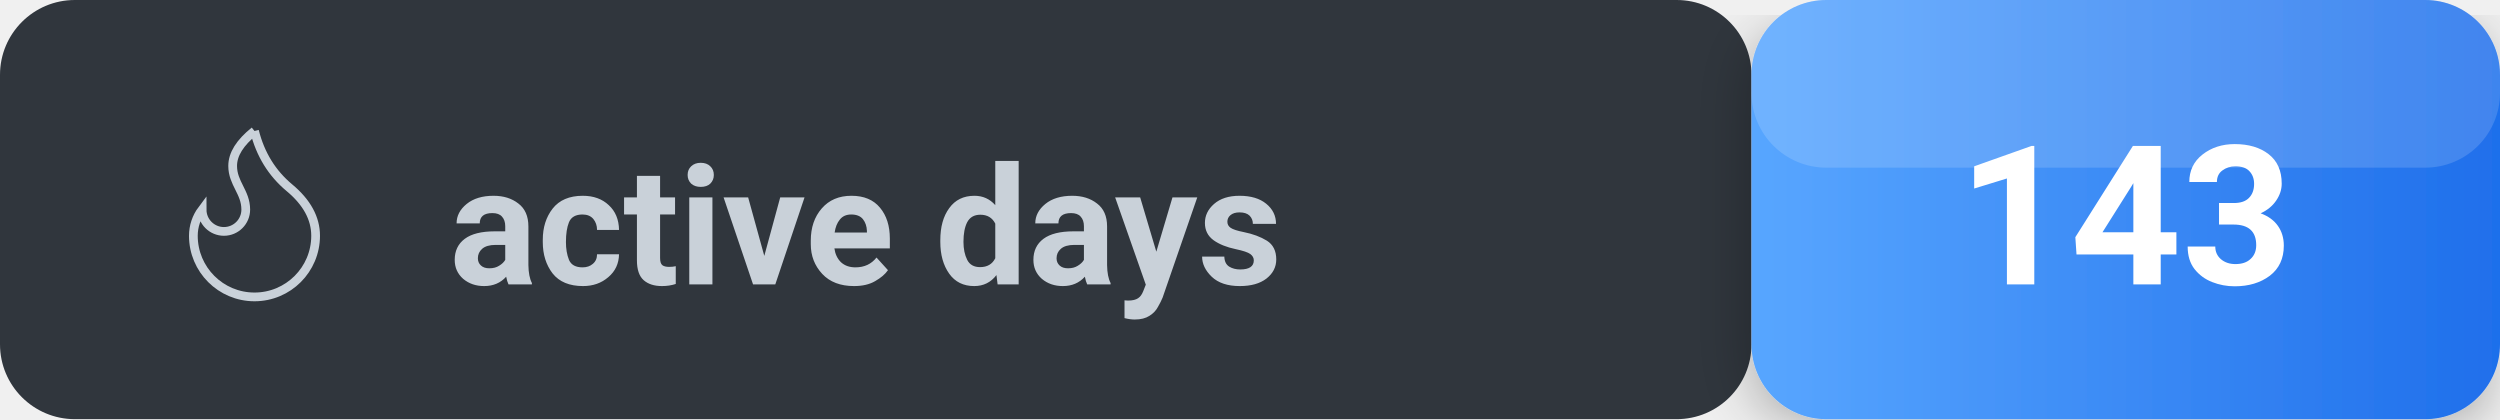
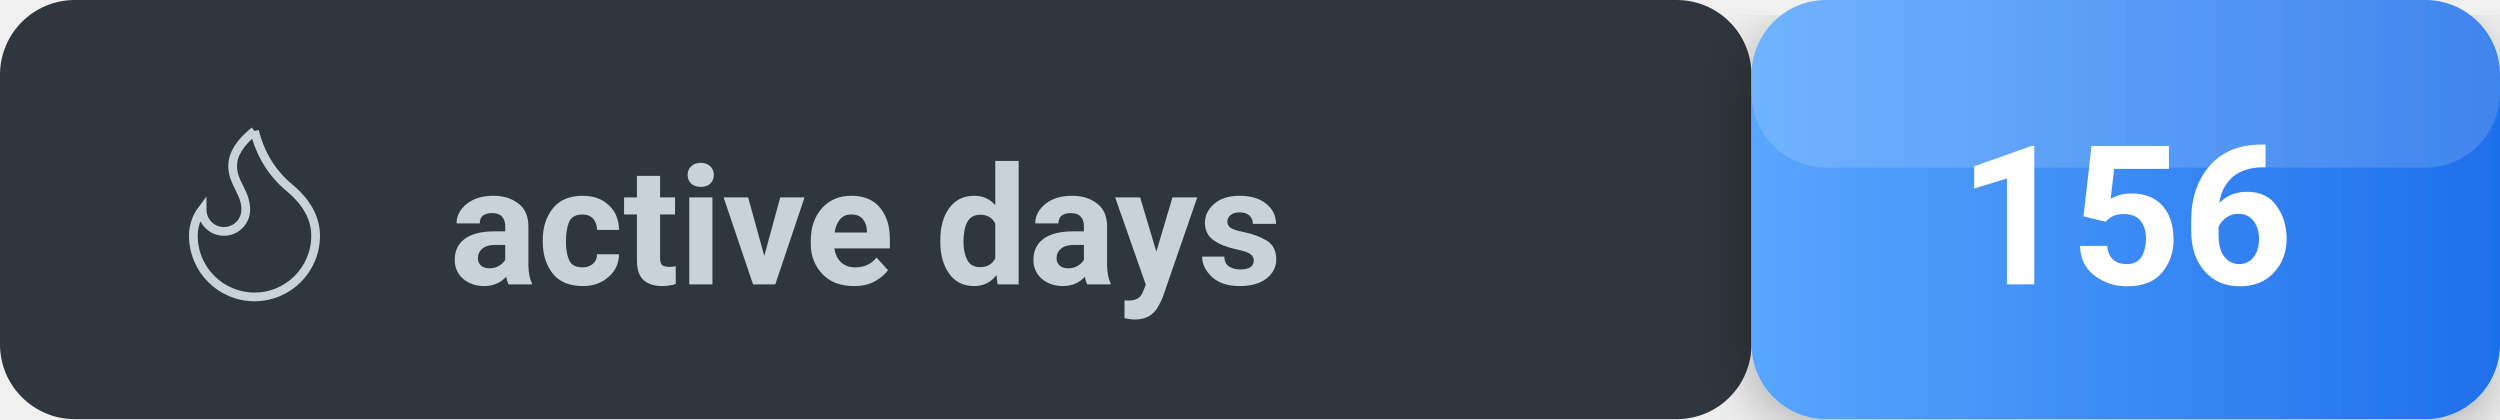
<svg xmlns="http://www.w3.org/2000/svg" width="167" height="28" viewBox="0 0 167 28" fill="none">
  <defs>
    <linearGradient id="countGradient" x1="0%" y1="0%" x2="100%" y2="0%">
      <stop offset="0%" stop-color="#58a6ff" />
      <stop offset="100%" stop-color="#1f6feb" />
    </linearGradient>
  </defs>
  <defs>
    <filter id="shadow" x="-50%" y="-50%" width="200%" height="200%">
      <feDropShadow dx="0" dy="1" stdDeviation="2" flood-opacity="0.3" />
    </filter>
  </defs>
  <rect x="0" y="0" width="117" height="28" rx="5" fill="#30363d" />
  <rect x="117" y="0" width="50" height="28" rx="5" fill="url(#countGradient)" filter="url(#shadow)" />
  <rect x="117" y="0" width="50" height="11.2" rx="5" fill="white" opacity="0.15" />
  <g transform="translate(10, 7) scale(0.5833333)">
    <path d="M12 3q1 4 4 6.5t3 5.5a1 1 0 0 1-14 0 5 5 0 0 1 1-3 1 1 0 0 0 5 0c0-2-1.5-3-1.5-5q0-2 2.5-4" stroke="#c9d1d9" />
  </g>
  <text x="30" y="19" font-size="11" font-weight="600" fill="#c9d1d9" font-family="-apple-system, BlinkMacSystemFont, Segoe UI, Roboto, sans-serif" text-anchor="start">active days</text>
-   <text x="142" y="19" font-size="13" font-weight="700" fill="#ffffff" font-family="-apple-system, BlinkMacSystemFont, Segoe UI, Roboto, sans-serif" text-anchor="middle">143</text>
+   <text x="142" y="19" font-size="13" font-weight="700" fill="#ffffff" font-family="-apple-system, BlinkMacSystemFont, Segoe UI, Roboto, sans-serif" text-anchor="middle">156</text>
</svg>
